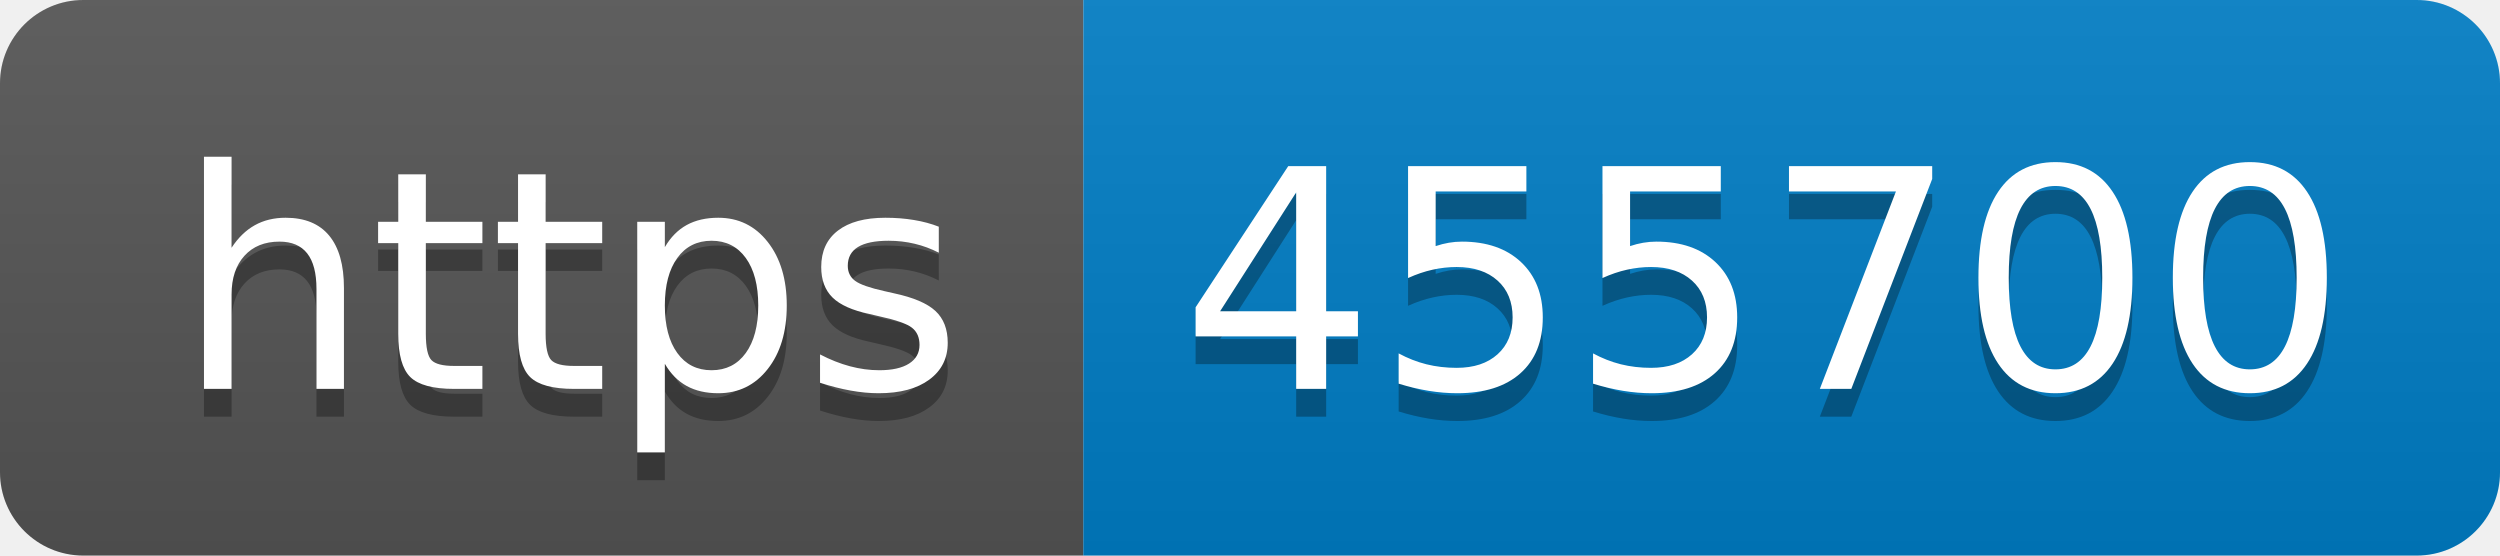
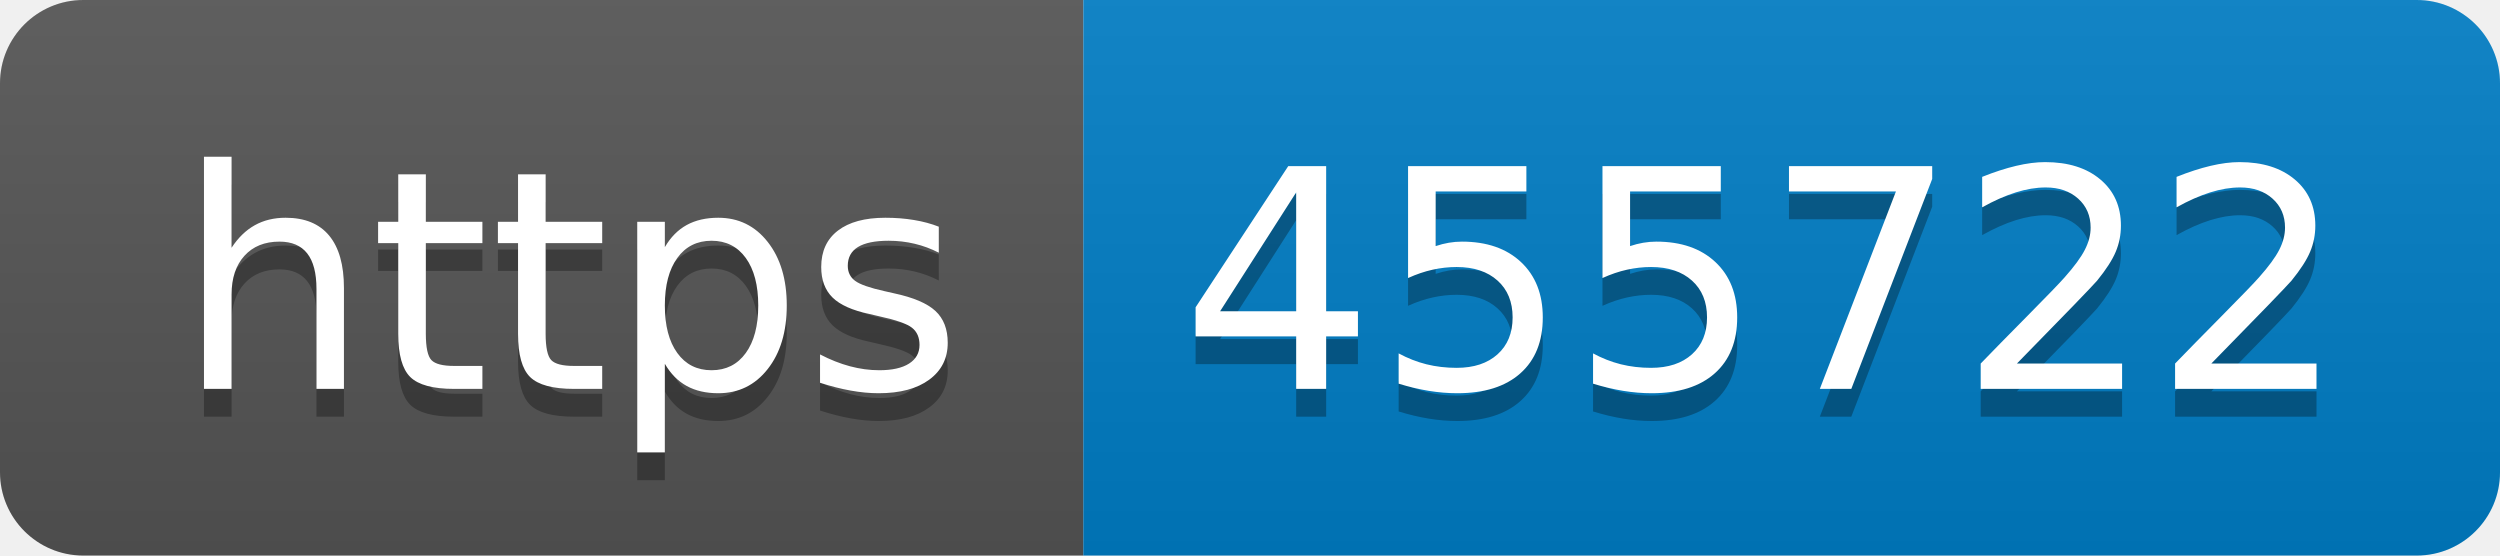
- <svg xmlns="http://www.w3.org/2000/svg" width="90" height="20" role="img" aria-label="https: 455700">
+ <svg xmlns="http://www.w3.org/2000/svg" width="90" height="20" role="img" aria-label="https: 455722">
  <linearGradient id="s" x2="0" y2="100%">
    <stop offset="0" stop-color="#bbb" stop-opacity=".1" />
    <stop offset="1" stop-opacity=".1" />
  </linearGradient>
  <clipPath id="r">
    <rect width="90" height="20" rx="3" fill="#fff" />
  </clipPath>
  <g clip-path="url(#r)">
    <rect width="39" height="20" fill="#555" />
    <rect x="39" width="51" height="20" fill="#007ec6" />
    <rect width="90" height="20" fill="url(#s)" />
  </g>
  <g fill="#fff" text-anchor="middle" font-family="Verdana,Geneva,DejaVu Sans,sans-serif" text-rendering="geometricPrecision" font-size="110">
    <text aria-hidden="true" x="205" y="150" fill="#010101" fill-opacity=".3" transform="scale(.1)" textLength="290">https</text>
    <text x="205" y="140" transform="scale(.1)" fill="#fff" textLength="290">https</text>
-     <text aria-hidden="true" x="635" y="150" fill="#010101" fill-opacity=".3" transform="scale(.1)" textLength="410">455700</text>
-     <text x="635" y="140" transform="scale(.1)" fill="#fff" textLength="410">455700</text>
+     <text aria-hidden="true" x="635" y="150" fill="#010101" fill-opacity=".3" transform="scale(.1)" textLength="410">455722</text>
+     <text x="635" y="140" transform="scale(.1)" fill="#fff" textLength="410">455722</text>
  </g>
</svg>
